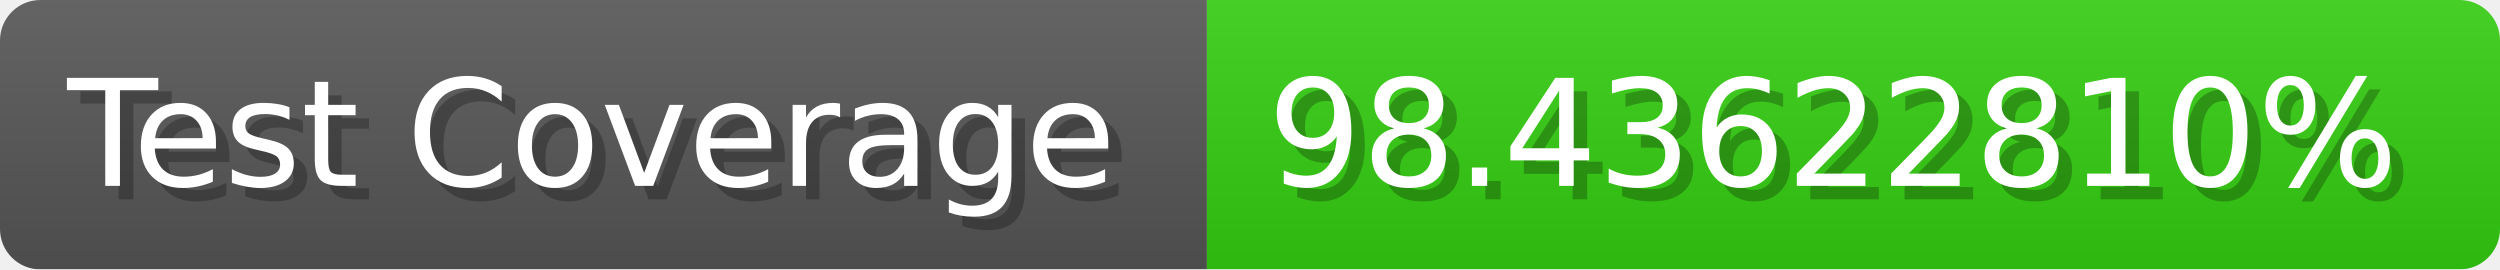
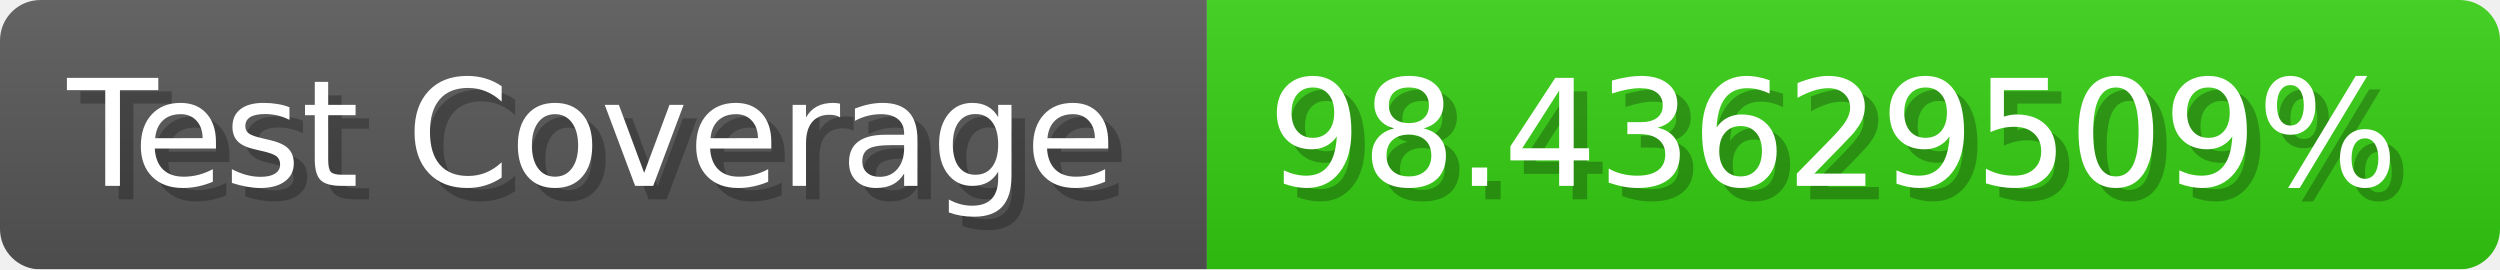
- <svg xmlns="http://www.w3.org/2000/svg" width="185.6" height="20" viewBox="0 0 1856 200" role="img" aria-label="Test Coverage: 98.43622810%">
+ <svg xmlns="http://www.w3.org/2000/svg" width="185.6" height="20" viewBox="0 0 1856 200" role="img" aria-label="Test Coverage: 98.43629509%">
  <linearGradient id="a" x2="0" y2="100%">
    <stop offset="0" stop-opacity=".1" stop-color="#EEE" />
    <stop offset="1" stop-opacity=".1" />
  </linearGradient>
  <mask id="m">
    <rect width="1856" height="200" rx="30" fill="#FFF" />
  </mask>
  <g mask="url(#m)">
    <rect width="896" height="200" fill="#555" />
    <rect width="960" height="200" fill="#3C1" x="896" />
    <rect width="1856" height="200" fill="url(#a)" />
  </g>
  <g aria-hidden="true" fill="#fff" text-anchor="start" font-family="Verdana,DejaVu Sans,sans-serif" font-size="110">
    <text x="60" y="148" textLength="796" fill="#000" opacity="0.25">Test Coverage</text>
    <text x="50" y="138" textLength="796">Test Coverage</text>
-     <text x="951" y="148" textLength="860" fill="#000" opacity="0.25">98.43622810%</text>
-     <text x="941" y="138" textLength="860">98.43622810%</text>
+     <text x="951" y="148" textLength="860" fill="#000" opacity="0.25">98.43629509%</text>
+     <text x="941" y="138" textLength="860">98.43629509%</text>
  </g>
</svg>
